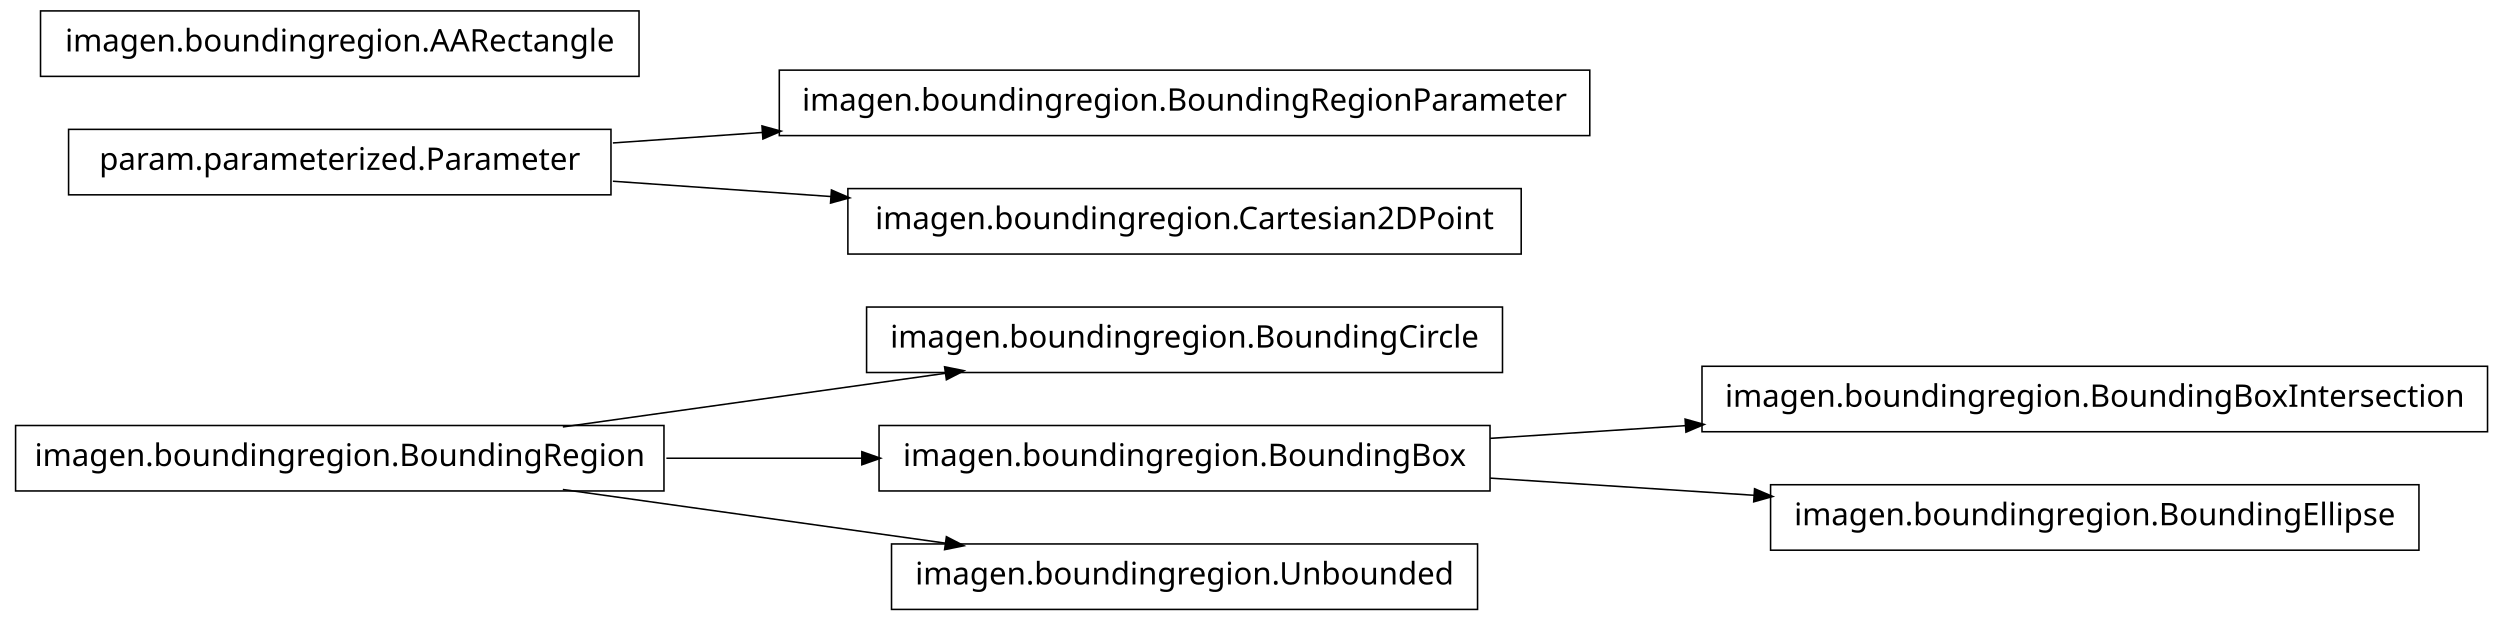
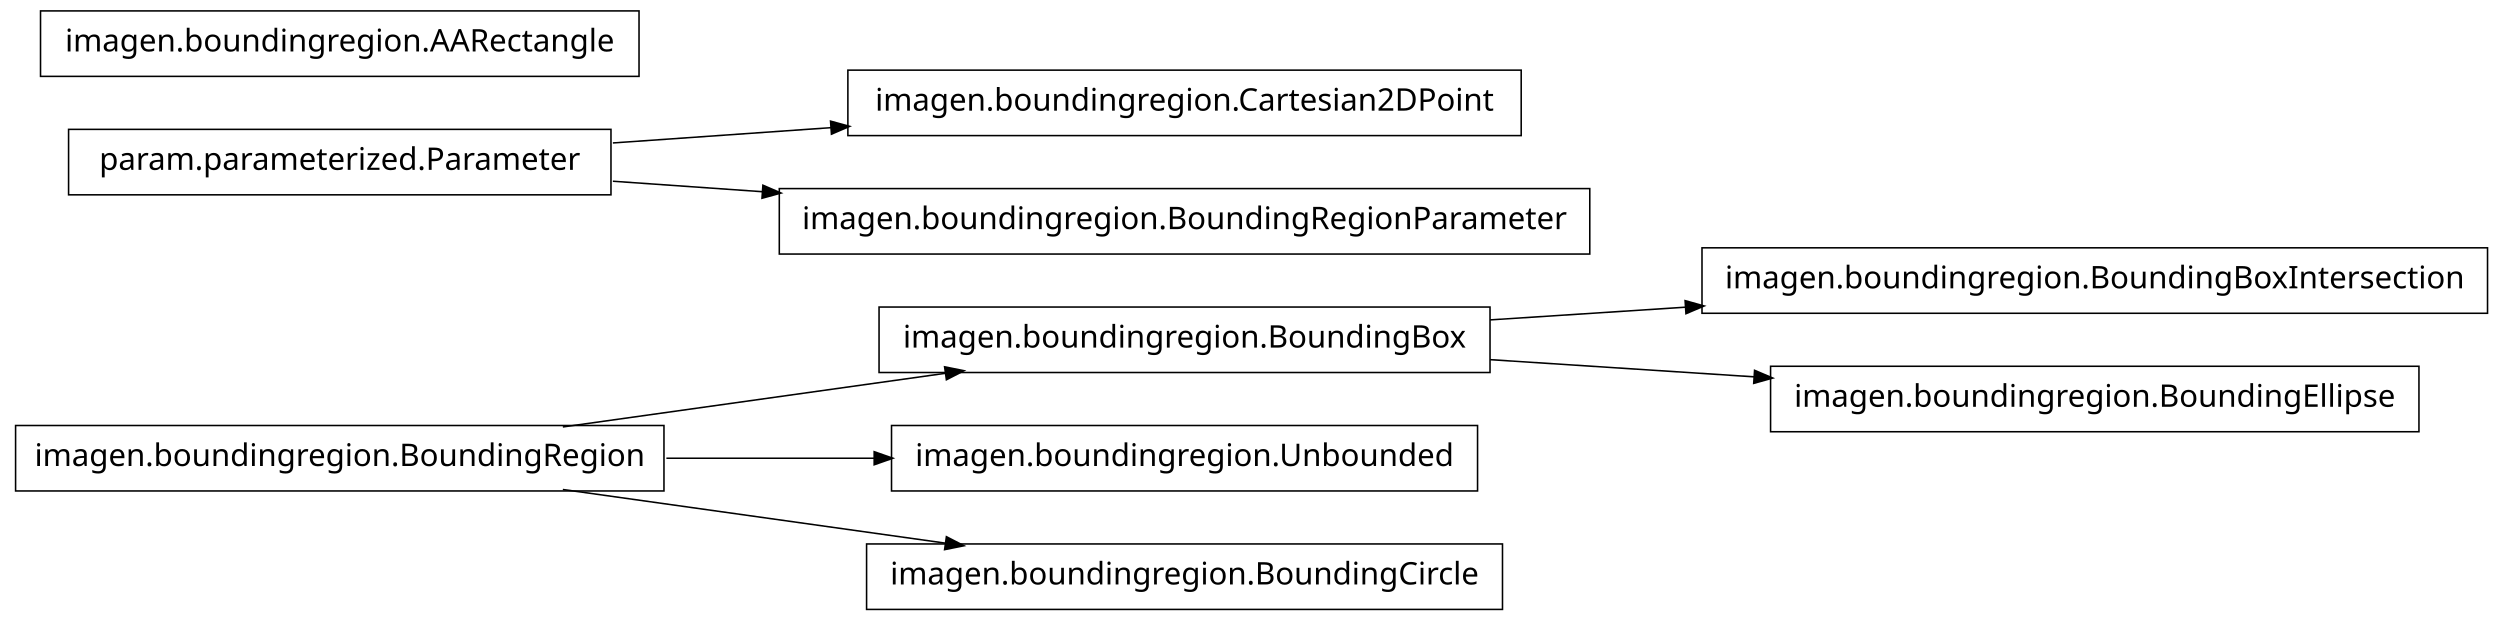
<svg xmlns="http://www.w3.org/2000/svg" width="802pt" height="199pt" viewBox="0.00 0.00 802.00 199.00">
  <g id="graph1" class="graph" transform="scale(1 1) rotate(0) translate(4 195)">
    <polygon fill="white" stroke="white" points="-4,5 -4,-195 799,-195 799,5 -4,5" />
    <g id="node1" class="node">
-       <polygon fill="none" stroke="black" stroke-width="0.5" points="478,-96.5 274,-96.5 274,-75.5 478,-75.5 478,-96.5" />
-       <text text-anchor="middle" x="376" y="-83.5" font-family="Vera" font-size="10.00">imagen.boundingregion.BoundingCircle</text>
+       <polygon fill="none" stroke="black" stroke-width="0.5" points="794,-115.5 542,-115.5 542,-94.5 794,-94.5 794,-115.5" />
+       <text text-anchor="middle" x="668" y="-102.5" font-family="Vera" font-size="10.00">imagen.boundingregion.BoundingBoxIntersection</text>
    </g>
    <g id="node2" class="node">
+       <polygon fill="none" stroke="black" stroke-width="0.5" points="474,-96.5 278,-96.5 278,-75.5 474,-75.5 474,-96.5" />
+       <text text-anchor="middle" x="376" y="-83.5" font-family="Vera" font-size="10.00">imagen.boundingregion.BoundingBox</text>
+     </g>
+     <g id="edge2" class="edge">
+       <path fill="none" stroke="black" stroke-width="0.5" d="M474.044,-92.38C494.214,-93.692 515.758,-95.094 536.882,-96.468" />
+       <polygon fill="black" stroke="black" points="536.85,-98.22 541.953,-96.798 537.078,-94.727 536.85,-98.22" />
+     </g>
+     <g id="node6" class="node">
+       <polygon fill="none" stroke="black" stroke-width="0.5" points="772,-77.5 564,-77.5 564,-56.5 772,-56.5 772,-77.5" />
+       <text text-anchor="middle" x="668" y="-64.5" font-family="Vera" font-size="10.00">imagen.boundingregion.BoundingEllipse</text>
+     </g>
+     <g id="edge6" class="edge">
+       <path fill="none" stroke="black" stroke-width="0.5" d="M474.044,-79.62C501.262,-77.849 530.98,-75.916 558.793,-74.106" />
+       <polygon fill="black" stroke="black" points="559.088,-75.841 563.964,-73.769 558.86,-72.348 559.088,-75.841" />
+     </g>
+     <g id="node4" class="node">
      <polygon fill="none" stroke="black" stroke-width="0.5" points="209,-58.5 1,-58.5 1,-37.5 209,-37.5 209,-58.5" />
      <text text-anchor="middle" x="105" y="-45.5" font-family="Vera" font-size="10.00">imagen.boundingregion.BoundingRegion</text>
    </g>
-     <g id="edge2" class="edge">
+     <g id="edge4" class="edge">
      <path fill="none" stroke="black" stroke-width="0.5" d="M176.557,-58.034C214.376,-63.337 260.819,-69.849 299.369,-75.255" />
      <polygon fill="black" stroke="black" points="299.318,-77.015 304.513,-75.976 299.804,-73.549 299.318,-77.015" />
    </g>
-     <g id="node4" class="node">
-       <polygon fill="none" stroke="black" stroke-width="0.5" points="474,-58.5 278,-58.5 278,-37.5 474,-37.5 474,-58.5" />
-       <text text-anchor="middle" x="376" y="-45.5" font-family="Vera" font-size="10.00">imagen.boundingregion.BoundingBox</text>
+     <g id="node11" class="node">
+       <polygon fill="none" stroke="black" stroke-width="0.5" points="470,-58.5 282,-58.5 282,-37.5 470,-37.5 470,-58.5" />
+       <text text-anchor="middle" x="376" y="-45.5" font-family="Vera" font-size="10.00">imagen.boundingregion.Unbounded</text>
    </g>
-     <g id="edge4" class="edge">
-       <path fill="none" stroke="black" stroke-width="0.5" d="M209.776,-48C230.372,-48 251.968,-48 272.521,-48" />
-       <polygon fill="black" stroke="black" points="272.723,-49.75 277.723,-48 272.723,-46.25 272.723,-49.75" />
+     <g id="edge10" class="edge">
+       <path fill="none" stroke="black" stroke-width="0.5" d="M209.776,-48C231.7,-48 254.757,-48 276.484,-48" />
+       <polygon fill="black" stroke="black" points="276.682,-49.75 281.682,-48 276.682,-46.25 276.682,-49.75" />
    </g>
-     <g id="node9" class="node">
-       <polygon fill="none" stroke="black" stroke-width="0.5" points="470,-20.5 282,-20.5 282,0.5 470,0.5 470,-20.5" />
-       <text text-anchor="middle" x="376" y="-7.5" font-family="Vera" font-size="10.00">imagen.boundingregion.Unbounded</text>
+     <g id="node13" class="node">
+       <polygon fill="none" stroke="black" stroke-width="0.5" points="478,-20.5 274,-20.5 274,0.5 478,0.5 478,-20.5" />
+       <text text-anchor="middle" x="376" y="-7.5" font-family="Vera" font-size="10.00">imagen.boundingregion.BoundingCircle</text>
    </g>
-     <g id="edge8" class="edge">
+     <g id="edge12" class="edge">
      <path fill="none" stroke="black" stroke-width="0.5" d="M176.557,-37.966C214.376,-32.663 260.819,-26.151 299.369,-20.745" />
      <polygon fill="black" stroke="black" points="299.804,-22.451 304.513,-20.024 299.318,-18.985 299.804,-22.451" />
    </g>
-     <g id="node11" class="node">
-       <polygon fill="none" stroke="black" stroke-width="0.5" points="794,-77.5 542,-77.5 542,-56.5 794,-56.5 794,-77.5" />
-       <text text-anchor="middle" x="668" y="-64.5" font-family="Vera" font-size="10.00">imagen.boundingregion.BoundingBoxIntersection</text>
+     <g id="node8" class="node">
+       <polygon fill="none" stroke="black" stroke-width="0.5" points="484,-172.5 268,-172.5 268,-151.5 484,-151.5 484,-172.5" />
+       <text text-anchor="middle" x="376" y="-159.5" font-family="Vera" font-size="10.00">imagen.boundingregion.Cartesian2DPoint</text>
    </g>
-     <g id="edge10" class="edge">
-       <path fill="none" stroke="black" stroke-width="0.5" d="M474.044,-54.38C494.214,-55.692 515.758,-57.094 536.882,-58.468" />
-       <polygon fill="black" stroke="black" points="536.85,-60.22 541.953,-58.798 537.078,-56.727 536.85,-60.22" />
-     </g>
-     <g id="node13" class="node">
-       <polygon fill="none" stroke="black" stroke-width="0.5" points="772,-39.5 564,-39.5 564,-18.5 772,-18.5 772,-39.5" />
-       <text text-anchor="middle" x="668" y="-26.5" font-family="Vera" font-size="10.00">imagen.boundingregion.BoundingEllipse</text>
-     </g>
-     <g id="edge12" class="edge">
-       <path fill="none" stroke="black" stroke-width="0.5" d="M474.044,-41.62C501.262,-39.849 530.98,-37.916 558.793,-36.106" />
-       <polygon fill="black" stroke="black" points="559.088,-37.841 563.964,-35.77 558.86,-34.348 559.088,-37.841" />
-     </g>
-     <g id="node6" class="node">
-       <polygon fill="none" stroke="black" stroke-width="0.5" points="506,-172.5 246,-172.5 246,-151.5 506,-151.5 506,-172.5" />
-       <text text-anchor="middle" x="376" y="-159.5" font-family="Vera" font-size="10.00">imagen.boundingregion.BoundingRegionParameter</text>
-     </g>
-     <g id="node7" class="node">
+     <g id="node9" class="node">
      <polygon fill="none" stroke="black" stroke-width="0.5" points="192,-153.5 18,-153.5 18,-132.5 192,-132.5 192,-153.5" />
      <text text-anchor="middle" x="105" y="-140.5" font-family="Vera" font-size="10.00">param.parameterized.Parameter</text>
    </g>
-     <g id="edge6" class="edge">
-       <path fill="none" stroke="black" stroke-width="0.5" d="M192.612,-149.143C208.028,-150.223 224.392,-151.371 240.752,-152.518" />
-       <polygon fill="black" stroke="black" points="240.718,-154.27 245.828,-152.874 240.963,-150.778 240.718,-154.27" />
+     <g id="edge8" class="edge">
+       <path fill="none" stroke="black" stroke-width="0.5" d="M192.612,-149.143C214.989,-150.711 239.367,-152.421 262.826,-154.065" />
+       <polygon fill="black" stroke="black" points="262.707,-155.811 267.817,-154.415 262.952,-152.32 262.707,-155.811" />
    </g>
    <g id="node15" class="node">
-       <polygon fill="none" stroke="black" stroke-width="0.5" points="484,-134.5 268,-134.5 268,-113.5 484,-113.5 484,-134.5" />
-       <text text-anchor="middle" x="376" y="-121.5" font-family="Vera" font-size="10.00">imagen.boundingregion.Cartesian2DPoint</text>
+       <polygon fill="none" stroke="black" stroke-width="0.5" points="506,-134.5 246,-134.5 246,-113.5 506,-113.5 506,-134.5" />
+       <text text-anchor="middle" x="376" y="-121.5" font-family="Vera" font-size="10.00">imagen.boundingregion.BoundingRegionParameter</text>
    </g>
    <g id="edge14" class="edge">
-       <path fill="none" stroke="black" stroke-width="0.5" d="M192.612,-136.857C214.989,-135.289 239.367,-133.579 262.826,-131.935" />
-       <polygon fill="black" stroke="black" points="262.952,-133.68 267.817,-131.585 262.707,-130.189 262.952,-133.68" />
+       <path fill="none" stroke="black" stroke-width="0.5" d="M192.612,-136.857C208.028,-135.777 224.392,-134.629 240.752,-133.482" />
+       <polygon fill="black" stroke="black" points="240.963,-135.222 245.828,-133.126 240.718,-131.73 240.963,-135.222" />
    </g>
    <g id="node17" class="node">
      <polygon fill="none" stroke="black" stroke-width="0.5" points="201,-191.5 9,-191.5 9,-170.5 201,-170.5 201,-191.5" />
      <text text-anchor="middle" x="105" y="-178.5" font-family="Vera" font-size="10.00">imagen.boundingregion.AARectangle</text>
    </g>
  </g>
</svg>
